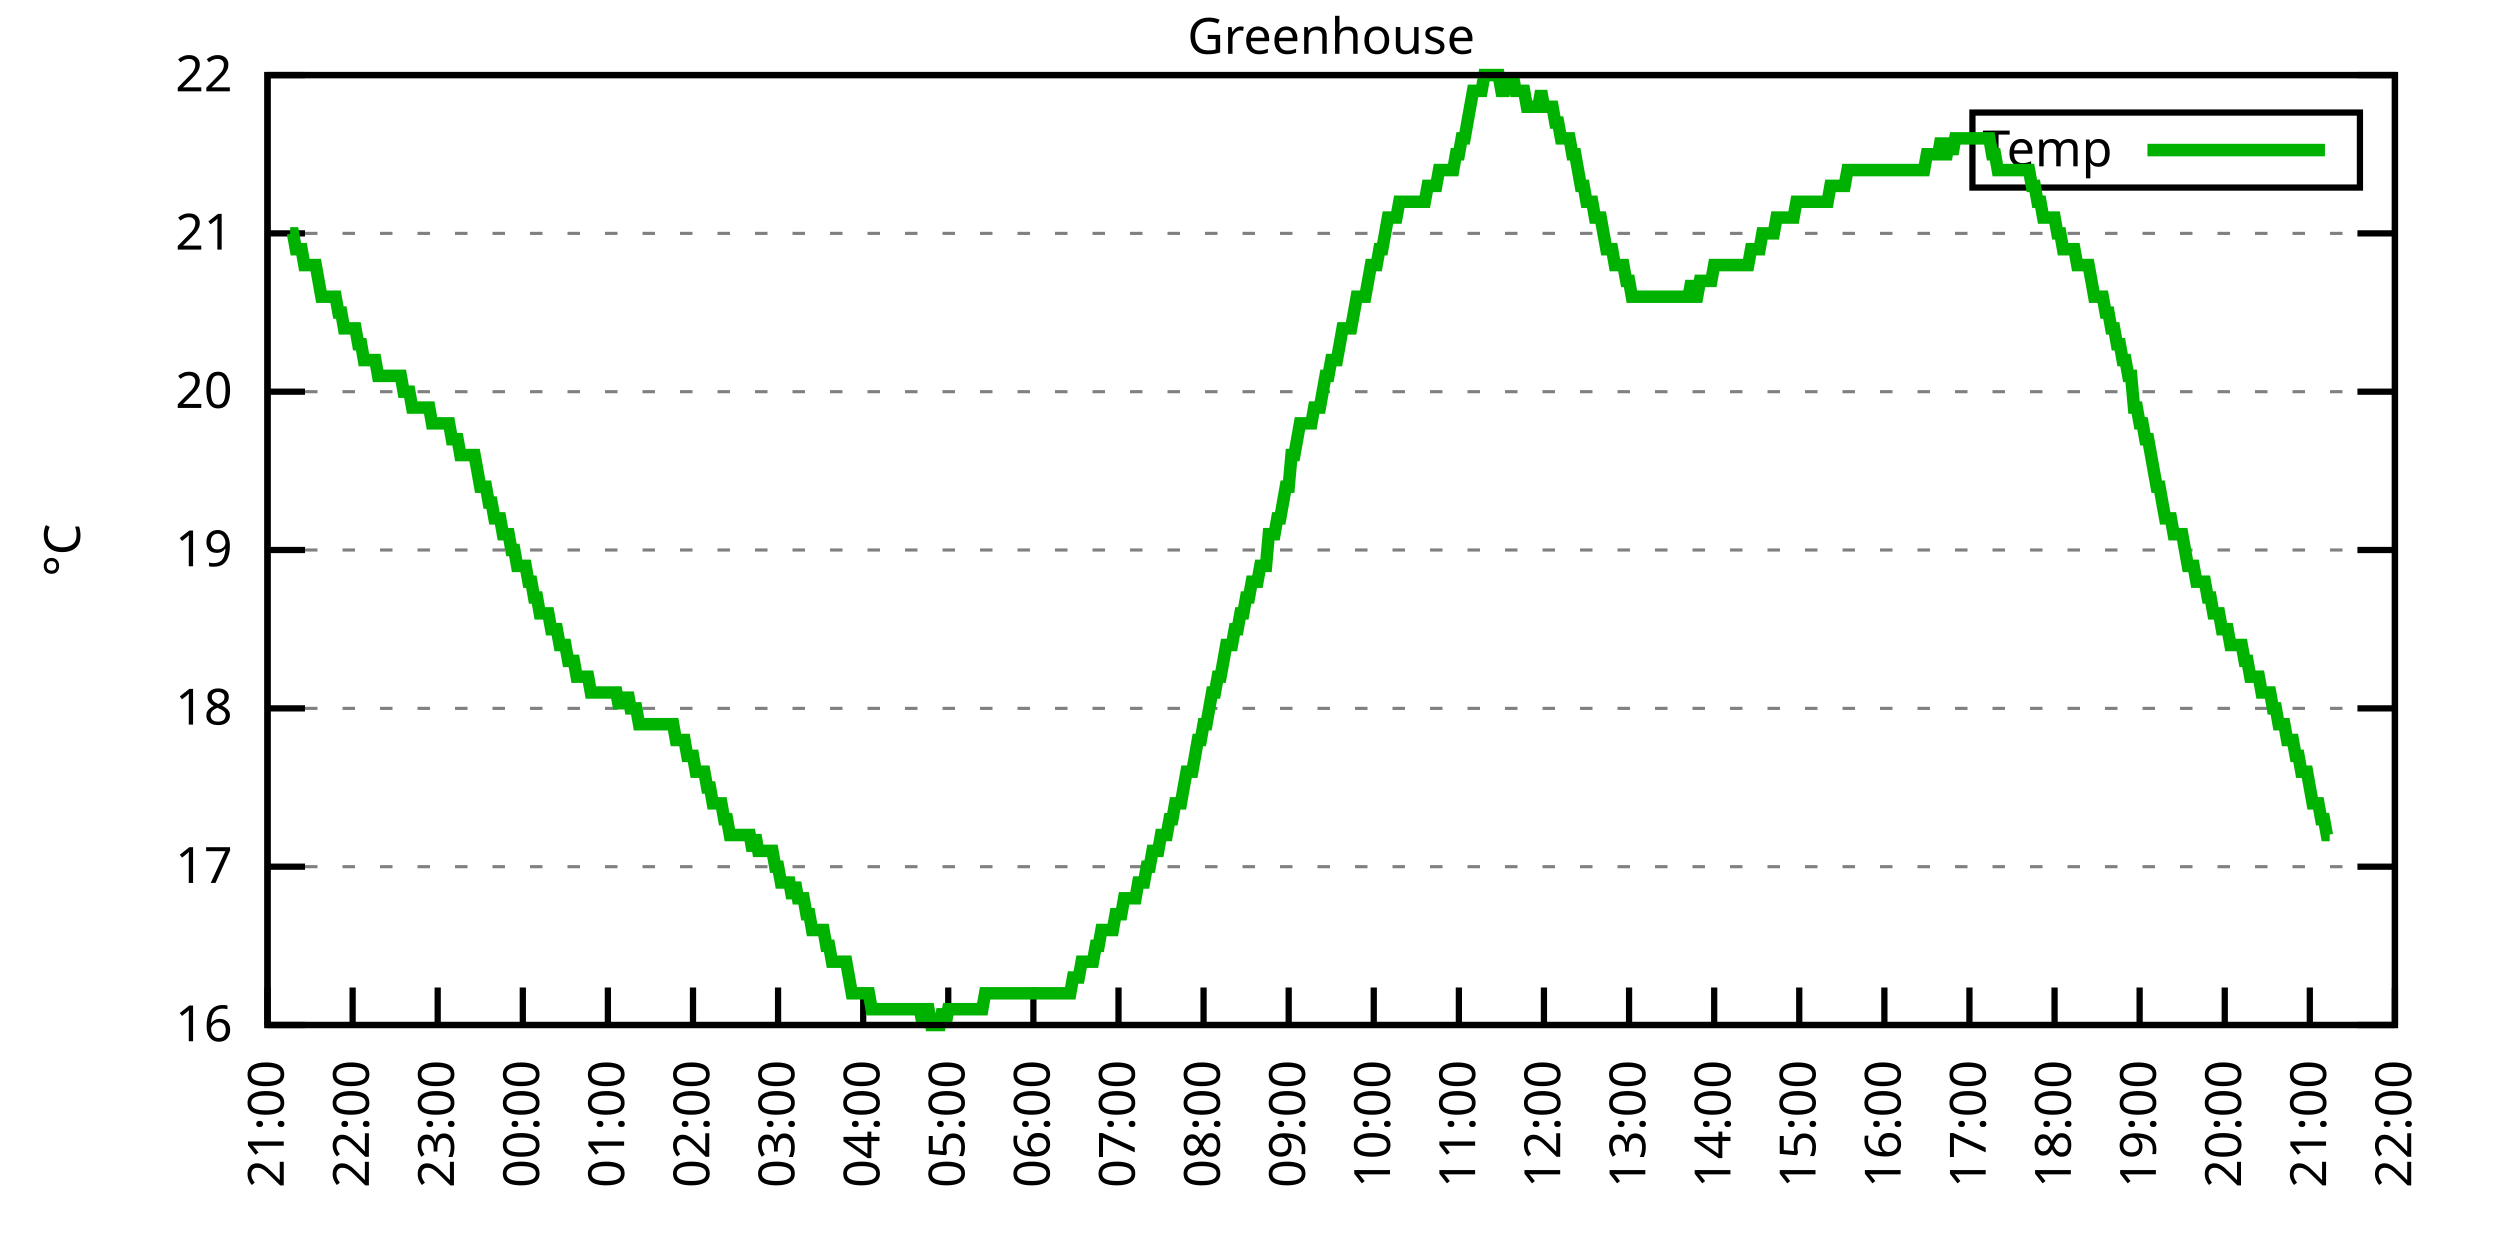
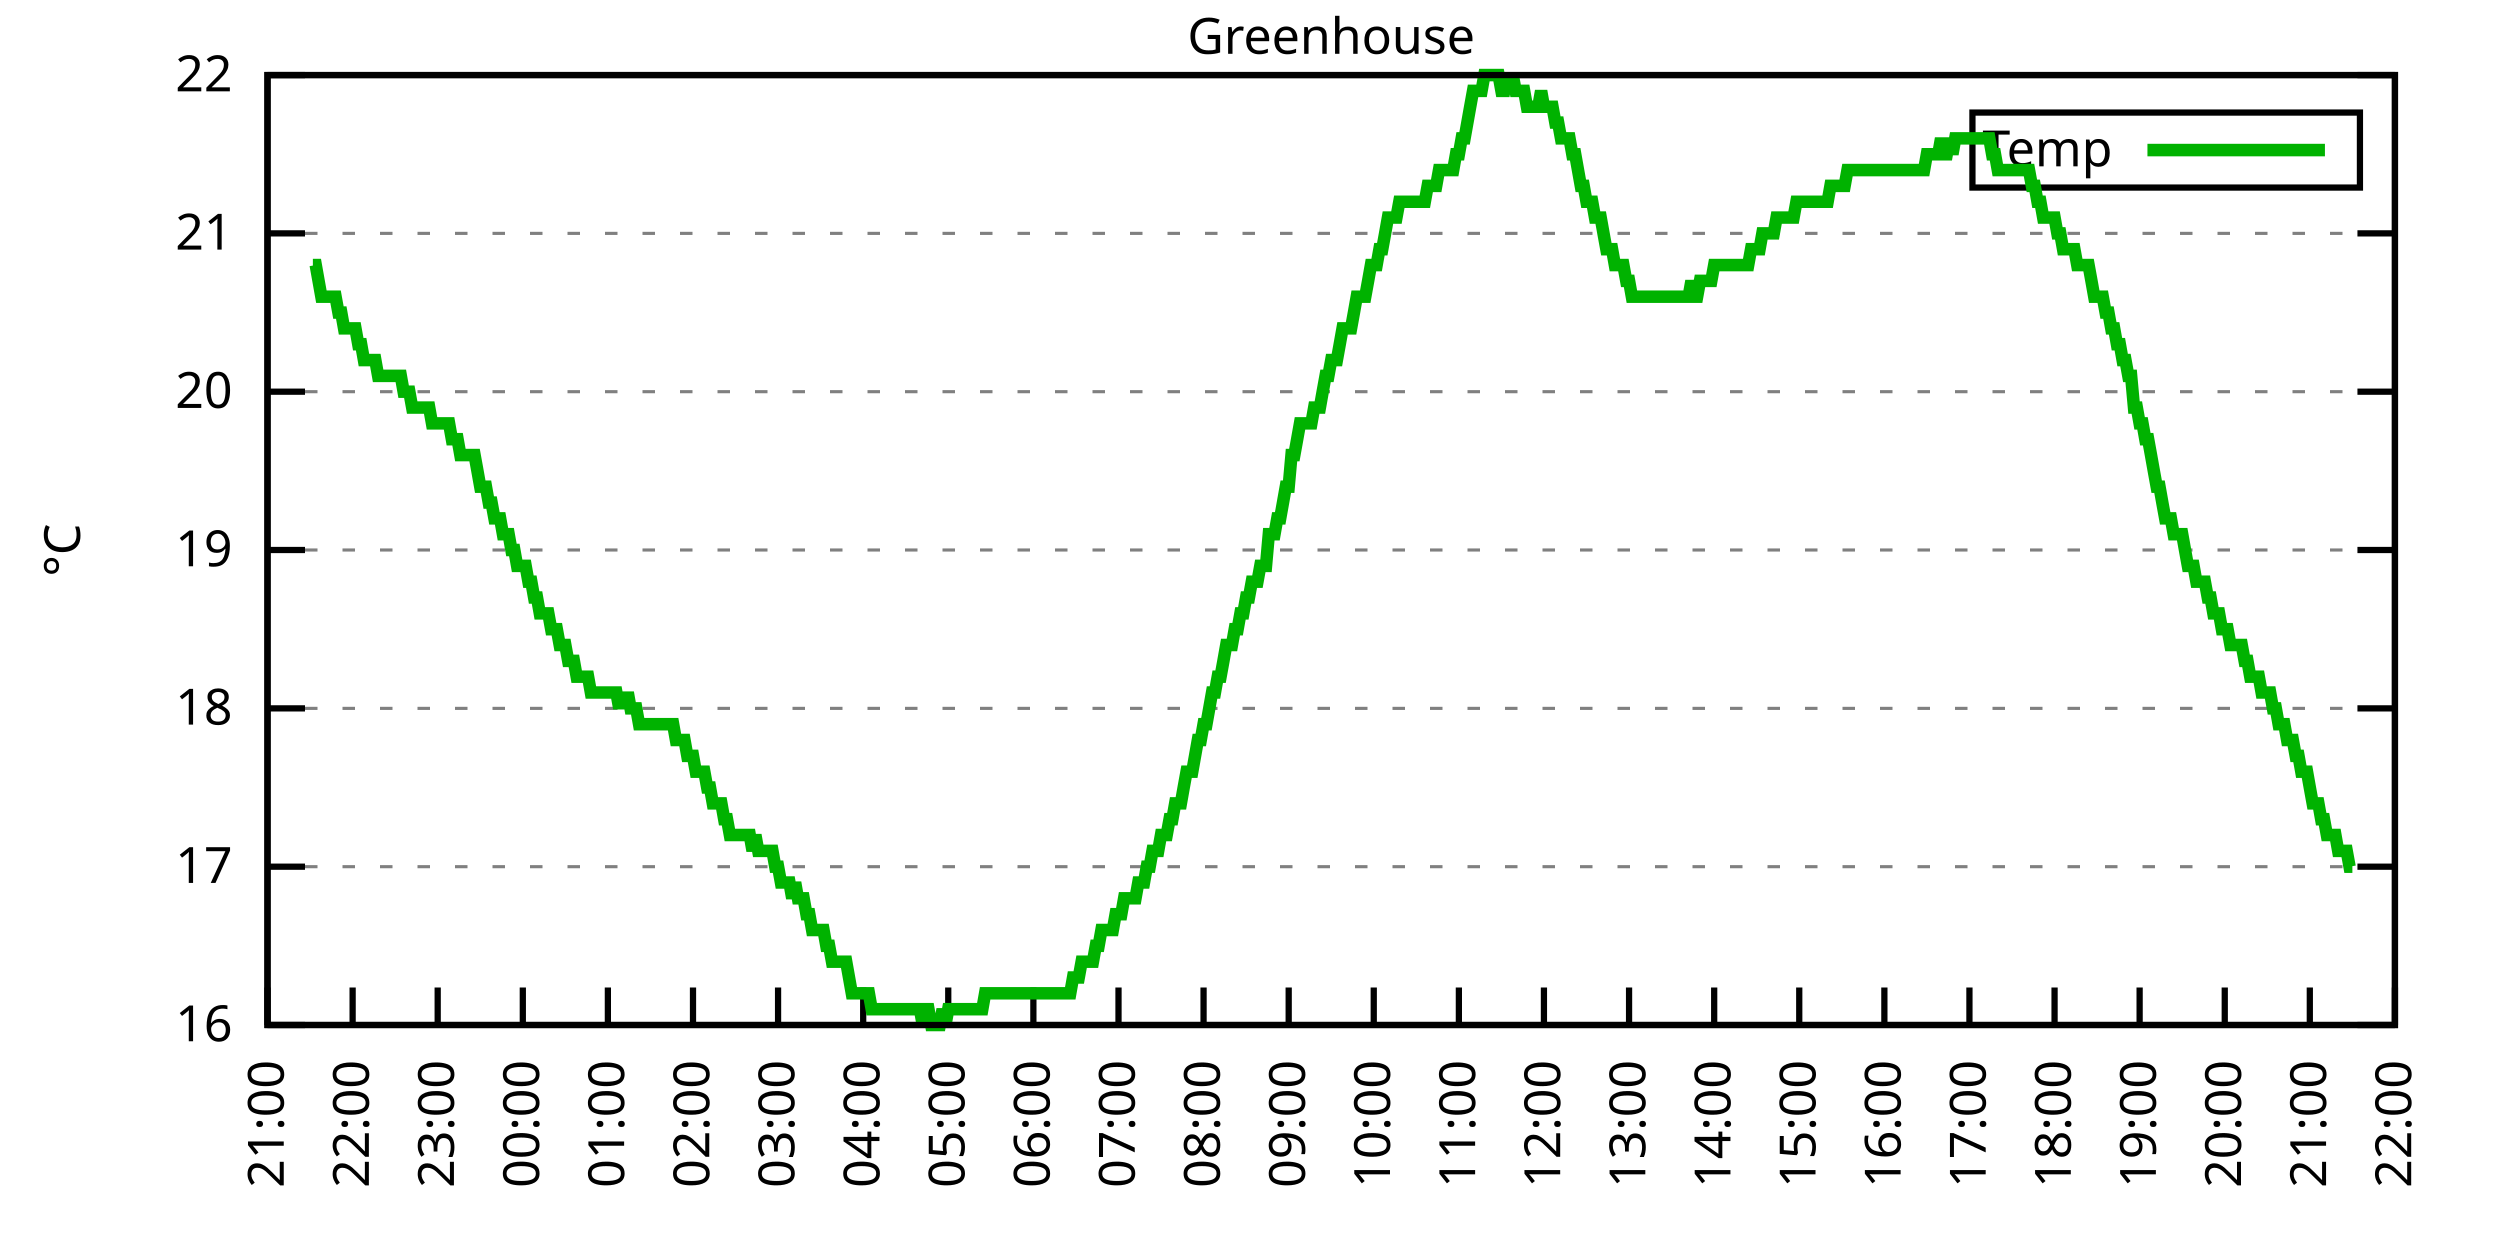
<svg xmlns="http://www.w3.org/2000/svg" xmlns:xlink="http://www.w3.org/1999/xlink" width="400" height="200" viewBox="0 0 400 200">
  <g id="gnuplot_canvas">
    <rect x="0" y="0" width="400" height="200" fill="none" />
    <defs>
      <circle id="gpDot" r="0.5" stroke-width="0.5" stroke="currentColor" />
      <path id="gpPt0" stroke-width="0.333" stroke="currentColor" d="M-1,0 h2 M0,-1 v2" />
      <path id="gpPt1" stroke-width="0.333" stroke="currentColor" d="M-1,-1 L1,1 M1,-1 L-1,1" />
      <path id="gpPt2" stroke-width="0.333" stroke="currentColor" d="M-1,0 L1,0 M0,-1 L0,1 M-1,-1 L1,1 M-1,1 L1,-1" />
      <rect id="gpPt3" stroke-width="0.333" stroke="currentColor" x="-1" y="-1" width="2" height="2" />
      <rect id="gpPt4" stroke-width="0.333" stroke="currentColor" fill="currentColor" x="-1" y="-1" width="2" height="2" />
      <circle id="gpPt5" stroke-width="0.333" stroke="currentColor" cx="0" cy="0" r="1" />
      <use xlink:href="#gpPt5" id="gpPt6" fill="currentColor" stroke="none" />
      <path id="gpPt7" stroke-width="0.333" stroke="currentColor" d="M0,-1.33 L-1.33,0.67 L1.33,0.67 z" />
      <use xlink:href="#gpPt7" id="gpPt8" fill="currentColor" stroke="none" />
      <use xlink:href="#gpPt7" id="gpPt9" stroke="currentColor" transform="rotate(180)" />
      <use xlink:href="#gpPt9" id="gpPt10" fill="currentColor" stroke="none" />
      <use xlink:href="#gpPt3" id="gpPt11" stroke="currentColor" transform="rotate(45)" />
      <use xlink:href="#gpPt11" id="gpPt12" fill="currentColor" stroke="none" />
      <path id="gpPt13" stroke-width="0.333" stroke="currentColor" d="M0,1.330 L1.265,0.411 L0.782,-1.067 L-0.782,-1.076 L-1.265,0.411 z" />
      <use xlink:href="#gpPt13" id="gpPt14" fill="currentColor" stroke="none" />
      <filter id="textbox" filterUnits="objectBoundingBox" x="0" y="0" height="1" width="1">
        <feFlood flood-color="white" flood-opacity="1" result="bgnd" />
        <feComposite in="SourceGraphic" in2="bgnd" operator="atop" />
      </filter>
      <filter id="greybox" filterUnits="objectBoundingBox" x="0" y="0" height="1" width="1">
        <feFlood flood-color="lightgrey" flood-opacity="1" result="grey" />
        <feComposite in="SourceGraphic" in2="grey" operator="atop" />
      </filter>
    </defs>
    <g fill="none" color="white" stroke="currentColor" stroke-width="1.00" stroke-linecap="butt" stroke-linejoin="miter">
</g>
    <g fill="none" color="black" stroke="currentColor" stroke-width="1.00" stroke-linecap="butt" stroke-linejoin="miter">
      <g stroke="none" shape-rendering="crispEdges">
        <polygon fill="rgb(255, 255, 255)" points="42.80,164.00 383.18,164.00 383.18,12.02 42.80,12.02 " />
      </g>
    </g>
    <g fill="none" color="black" stroke="currentColor" stroke-width="1.00" stroke-linecap="butt" stroke-linejoin="miter">
</g>
    <g fill="none" color="black" stroke="black" stroke-width="0.50" stroke-linecap="butt" stroke-linejoin="miter">
</g>
    <g fill="none" color="gray" stroke="currentColor" stroke-width="0.50" stroke-linecap="butt" stroke-linejoin="miter">
      <path stroke="gray" stroke-dasharray="2,4" class="gridline" d="M42.80,164.00 L383.19,164.00  " />
    </g>
    <g fill="none" color="gray" stroke="gray" stroke-width="1.00" stroke-linecap="butt" stroke-linejoin="miter">
</g>
    <g fill="none" color="black" stroke="currentColor" stroke-width="1.00" stroke-linecap="butt" stroke-linejoin="miter">
      <path stroke="black" d="M42.80,164.00 L48.80,164.00 M383.19,164.00 L377.19,164.00  " />
      <g transform="translate(37.20,166.60)" stroke="none" fill="black" font-family="Sans" font-size="8.00" text-anchor="end">
        <text>
          <tspan font-family="Sans"> 16</tspan>
        </text>
      </g>
    </g>
    <g fill="none" color="black" stroke="currentColor" stroke-width="1.00" stroke-linecap="butt" stroke-linejoin="miter">
</g>
    <g fill="none" color="black" stroke="black" stroke-width="0.50" stroke-linecap="butt" stroke-linejoin="miter">
</g>
    <g fill="none" color="gray" stroke="currentColor" stroke-width="0.50" stroke-linecap="butt" stroke-linejoin="miter">
      <path stroke="gray" stroke-dasharray="2,4" class="gridline" d="M42.80,138.67 L383.19,138.67  " />
    </g>
    <g fill="none" color="gray" stroke="gray" stroke-width="1.00" stroke-linecap="butt" stroke-linejoin="miter">
</g>
    <g fill="none" color="black" stroke="currentColor" stroke-width="1.00" stroke-linecap="butt" stroke-linejoin="miter">
      <path stroke="black" d="M42.80,138.67 L48.80,138.67 M383.19,138.67 L377.19,138.67  " />
      <g transform="translate(37.20,141.27)" stroke="none" fill="black" font-family="Sans" font-size="8.00" text-anchor="end">
        <text>
          <tspan font-family="Sans"> 17</tspan>
        </text>
      </g>
    </g>
    <g fill="none" color="black" stroke="currentColor" stroke-width="1.00" stroke-linecap="butt" stroke-linejoin="miter">
</g>
    <g fill="none" color="black" stroke="black" stroke-width="0.50" stroke-linecap="butt" stroke-linejoin="miter">
</g>
    <g fill="none" color="gray" stroke="currentColor" stroke-width="0.50" stroke-linecap="butt" stroke-linejoin="miter">
      <path stroke="gray" stroke-dasharray="2,4" class="gridline" d="M42.80,113.34 L383.19,113.34  " />
    </g>
    <g fill="none" color="gray" stroke="gray" stroke-width="1.00" stroke-linecap="butt" stroke-linejoin="miter">
</g>
    <g fill="none" color="black" stroke="currentColor" stroke-width="1.00" stroke-linecap="butt" stroke-linejoin="miter">
      <path stroke="black" d="M42.80,113.34 L48.80,113.34 M383.19,113.34 L377.19,113.34  " />
      <g transform="translate(37.20,115.94)" stroke="none" fill="black" font-family="Sans" font-size="8.00" text-anchor="end">
        <text>
          <tspan font-family="Sans"> 18</tspan>
        </text>
      </g>
    </g>
    <g fill="none" color="black" stroke="currentColor" stroke-width="1.00" stroke-linecap="butt" stroke-linejoin="miter">
</g>
    <g fill="none" color="black" stroke="black" stroke-width="0.50" stroke-linecap="butt" stroke-linejoin="miter">
</g>
    <g fill="none" color="gray" stroke="currentColor" stroke-width="0.50" stroke-linecap="butt" stroke-linejoin="miter">
      <path stroke="gray" stroke-dasharray="2,4" class="gridline" d="M42.80,88.00 L383.19,88.00  " />
    </g>
    <g fill="none" color="gray" stroke="gray" stroke-width="1.00" stroke-linecap="butt" stroke-linejoin="miter">
</g>
    <g fill="none" color="black" stroke="currentColor" stroke-width="1.00" stroke-linecap="butt" stroke-linejoin="miter">
      <path stroke="black" d="M42.80,88.00 L48.80,88.00 M383.19,88.00 L377.19,88.00  " />
      <g transform="translate(37.20,90.60)" stroke="none" fill="black" font-family="Sans" font-size="8.00" text-anchor="end">
        <text>
          <tspan font-family="Sans"> 19</tspan>
        </text>
      </g>
    </g>
    <g fill="none" color="black" stroke="currentColor" stroke-width="1.00" stroke-linecap="butt" stroke-linejoin="miter">
</g>
    <g fill="none" color="black" stroke="black" stroke-width="0.50" stroke-linecap="butt" stroke-linejoin="miter">
</g>
    <g fill="none" color="gray" stroke="currentColor" stroke-width="0.50" stroke-linecap="butt" stroke-linejoin="miter">
      <path stroke="gray" stroke-dasharray="2,4" class="gridline" d="M42.80,62.67 L383.19,62.67  " />
    </g>
    <g fill="none" color="gray" stroke="gray" stroke-width="1.00" stroke-linecap="butt" stroke-linejoin="miter">
</g>
    <g fill="none" color="black" stroke="currentColor" stroke-width="1.00" stroke-linecap="butt" stroke-linejoin="miter">
      <path stroke="black" d="M42.80,62.67 L48.80,62.67 M383.19,62.67 L377.19,62.67  " />
      <g transform="translate(37.20,65.27)" stroke="none" fill="black" font-family="Sans" font-size="8.00" text-anchor="end">
        <text>
          <tspan font-family="Sans"> 20</tspan>
        </text>
      </g>
    </g>
    <g fill="none" color="black" stroke="currentColor" stroke-width="1.00" stroke-linecap="butt" stroke-linejoin="miter">
</g>
    <g fill="none" color="black" stroke="black" stroke-width="0.50" stroke-linecap="butt" stroke-linejoin="miter">
</g>
    <g fill="none" color="gray" stroke="currentColor" stroke-width="0.50" stroke-linecap="butt" stroke-linejoin="miter">
      <path stroke="gray" stroke-dasharray="2,4" class="gridline" d="M42.80,37.34 L383.19,37.34  " />
    </g>
    <g fill="none" color="gray" stroke="gray" stroke-width="1.00" stroke-linecap="butt" stroke-linejoin="miter">
</g>
    <g fill="none" color="black" stroke="currentColor" stroke-width="1.00" stroke-linecap="butt" stroke-linejoin="miter">
      <path stroke="black" d="M42.80,37.34 L48.80,37.34 M383.19,37.34 L377.19,37.34  " />
      <g transform="translate(37.20,39.94)" stroke="none" fill="black" font-family="Sans" font-size="8.00" text-anchor="end">
        <text>
          <tspan font-family="Sans"> 21</tspan>
        </text>
      </g>
    </g>
    <g fill="none" color="black" stroke="currentColor" stroke-width="1.00" stroke-linecap="butt" stroke-linejoin="miter">
</g>
    <g fill="none" color="black" stroke="black" stroke-width="0.50" stroke-linecap="butt" stroke-linejoin="miter">
</g>
    <g fill="none" color="gray" stroke="currentColor" stroke-width="0.50" stroke-linecap="butt" stroke-linejoin="miter">
      <path stroke="gray" stroke-dasharray="2,4" class="gridline" d="M42.80,12.01 L383.19,12.01  " />
    </g>
    <g fill="none" color="gray" stroke="gray" stroke-width="1.00" stroke-linecap="butt" stroke-linejoin="miter">
</g>
    <g fill="none" color="black" stroke="currentColor" stroke-width="1.00" stroke-linecap="butt" stroke-linejoin="miter">
      <path stroke="black" d="M42.80,12.01 L48.80,12.01 M383.19,12.01 L377.19,12.01  " />
      <g transform="translate(37.20,14.61)" stroke="none" fill="black" font-family="Sans" font-size="8.00" text-anchor="end">
        <text>
          <tspan font-family="Sans"> 22</tspan>
        </text>
      </g>
    </g>
    <g fill="none" color="black" stroke="currentColor" stroke-width="1.00" stroke-linecap="butt" stroke-linejoin="miter">
      <path stroke="black" d="M42.80,164.00 L42.80,158.00  " />
      <g transform="translate(45.40,169.60) rotate(270.00)" stroke="none" fill="black" font-family="Sans" font-size="8.00" text-anchor="end">
        <text>
          <tspan font-family="Sans">21:00</tspan>
        </text>
      </g>
    </g>
    <g fill="none" color="black" stroke="currentColor" stroke-width="1.00" stroke-linecap="butt" stroke-linejoin="miter">
      <path stroke="black" d="M56.42,164.00 L56.42,158.00  " />
      <g transform="translate(59.02,169.60) rotate(270.00)" stroke="none" fill="black" font-family="Sans" font-size="8.00" text-anchor="end">
        <text>
          <tspan font-family="Sans">22:00</tspan>
        </text>
      </g>
    </g>
    <g fill="none" color="black" stroke="currentColor" stroke-width="1.00" stroke-linecap="butt" stroke-linejoin="miter">
      <path stroke="black" d="M70.03,164.00 L70.03,158.00  " />
      <g transform="translate(72.63,169.60) rotate(270.00)" stroke="none" fill="black" font-family="Sans" font-size="8.00" text-anchor="end">
        <text>
          <tspan font-family="Sans">23:00</tspan>
        </text>
      </g>
    </g>
    <g fill="none" color="black" stroke="currentColor" stroke-width="1.00" stroke-linecap="butt" stroke-linejoin="miter">
      <path stroke="black" d="M83.65,164.00 L83.65,158.00  " />
      <g transform="translate(86.25,169.60) rotate(270.00)" stroke="none" fill="black" font-family="Sans" font-size="8.00" text-anchor="end">
        <text>
          <tspan font-family="Sans">00:00</tspan>
        </text>
      </g>
    </g>
    <g fill="none" color="black" stroke="currentColor" stroke-width="1.00" stroke-linecap="butt" stroke-linejoin="miter">
      <path stroke="black" d="M97.26,164.00 L97.26,158.00  " />
      <g transform="translate(99.86,169.60) rotate(270.00)" stroke="none" fill="black" font-family="Sans" font-size="8.00" text-anchor="end">
        <text>
          <tspan font-family="Sans">01:00</tspan>
        </text>
      </g>
    </g>
    <g fill="none" color="black" stroke="currentColor" stroke-width="1.00" stroke-linecap="butt" stroke-linejoin="miter">
      <path stroke="black" d="M110.88,164.00 L110.88,158.00  " />
      <g transform="translate(113.48,169.60) rotate(270.00)" stroke="none" fill="black" font-family="Sans" font-size="8.00" text-anchor="end">
        <text>
          <tspan font-family="Sans">02:00</tspan>
        </text>
      </g>
    </g>
    <g fill="none" color="black" stroke="currentColor" stroke-width="1.00" stroke-linecap="butt" stroke-linejoin="miter">
      <path stroke="black" d="M124.49,164.00 L124.49,158.00  " />
      <g transform="translate(127.09,169.60) rotate(270.00)" stroke="none" fill="black" font-family="Sans" font-size="8.00" text-anchor="end">
        <text>
          <tspan font-family="Sans">03:00</tspan>
        </text>
      </g>
    </g>
    <g fill="none" color="black" stroke="currentColor" stroke-width="1.00" stroke-linecap="butt" stroke-linejoin="miter">
      <path stroke="black" d="M138.11,164.00 L138.11,158.00  " />
      <g transform="translate(140.71,169.60) rotate(270.00)" stroke="none" fill="black" font-family="Sans" font-size="8.00" text-anchor="end">
        <text>
          <tspan font-family="Sans">04:00</tspan>
        </text>
      </g>
    </g>
    <g fill="none" color="black" stroke="currentColor" stroke-width="1.00" stroke-linecap="butt" stroke-linejoin="miter">
      <path stroke="black" d="M151.72,164.00 L151.72,158.00  " />
      <g transform="translate(154.32,169.60) rotate(270.00)" stroke="none" fill="black" font-family="Sans" font-size="8.00" text-anchor="end">
        <text>
          <tspan font-family="Sans">05:00</tspan>
        </text>
      </g>
    </g>
    <g fill="none" color="black" stroke="currentColor" stroke-width="1.00" stroke-linecap="butt" stroke-linejoin="miter">
      <path stroke="black" d="M165.34,164.00 L165.34,158.00  " />
      <g transform="translate(167.94,169.60) rotate(270.00)" stroke="none" fill="black" font-family="Sans" font-size="8.00" text-anchor="end">
        <text>
          <tspan font-family="Sans">06:00</tspan>
        </text>
      </g>
    </g>
    <g fill="none" color="black" stroke="currentColor" stroke-width="1.00" stroke-linecap="butt" stroke-linejoin="miter">
      <path stroke="black" d="M178.96,164.00 L178.96,158.00  " />
      <g transform="translate(181.56,169.60) rotate(270.00)" stroke="none" fill="black" font-family="Sans" font-size="8.00" text-anchor="end">
        <text>
          <tspan font-family="Sans">07:00</tspan>
        </text>
      </g>
    </g>
    <g fill="none" color="black" stroke="currentColor" stroke-width="1.00" stroke-linecap="butt" stroke-linejoin="miter">
      <path stroke="black" d="M192.57,164.00 L192.57,158.00  " />
      <g transform="translate(195.17,169.60) rotate(270.00)" stroke="none" fill="black" font-family="Sans" font-size="8.00" text-anchor="end">
        <text>
          <tspan font-family="Sans">08:00</tspan>
        </text>
      </g>
    </g>
    <g fill="none" color="black" stroke="currentColor" stroke-width="1.00" stroke-linecap="butt" stroke-linejoin="miter">
      <path stroke="black" d="M206.19,164.00 L206.19,158.00  " />
      <g transform="translate(208.79,169.60) rotate(270.00)" stroke="none" fill="black" font-family="Sans" font-size="8.00" text-anchor="end">
        <text>
          <tspan font-family="Sans">09:00</tspan>
        </text>
      </g>
    </g>
    <g fill="none" color="black" stroke="currentColor" stroke-width="1.00" stroke-linecap="butt" stroke-linejoin="miter">
      <path stroke="black" d="M219.80,164.00 L219.80,158.00  " />
      <g transform="translate(222.40,169.60) rotate(270.00)" stroke="none" fill="black" font-family="Sans" font-size="8.00" text-anchor="end">
        <text>
          <tspan font-family="Sans">10:00</tspan>
        </text>
      </g>
    </g>
    <g fill="none" color="black" stroke="currentColor" stroke-width="1.00" stroke-linecap="butt" stroke-linejoin="miter">
      <path stroke="black" d="M233.42,164.00 L233.42,158.00  " />
      <g transform="translate(236.02,169.60) rotate(270.00)" stroke="none" fill="black" font-family="Sans" font-size="8.00" text-anchor="end">
        <text>
          <tspan font-family="Sans">11:00</tspan>
        </text>
      </g>
    </g>
    <g fill="none" color="black" stroke="currentColor" stroke-width="1.00" stroke-linecap="butt" stroke-linejoin="miter">
      <path stroke="black" d="M247.03,164.00 L247.03,158.00  " />
      <g transform="translate(249.63,169.60) rotate(270.00)" stroke="none" fill="black" font-family="Sans" font-size="8.00" text-anchor="end">
        <text>
          <tspan font-family="Sans">12:00</tspan>
        </text>
      </g>
    </g>
    <g fill="none" color="black" stroke="currentColor" stroke-width="1.00" stroke-linecap="butt" stroke-linejoin="miter">
      <path stroke="black" d="M260.65,164.00 L260.65,158.00  " />
      <g transform="translate(263.25,169.60) rotate(270.00)" stroke="none" fill="black" font-family="Sans" font-size="8.00" text-anchor="end">
        <text>
          <tspan font-family="Sans">13:00</tspan>
        </text>
      </g>
    </g>
    <g fill="none" color="black" stroke="currentColor" stroke-width="1.00" stroke-linecap="butt" stroke-linejoin="miter">
      <path stroke="black" d="M274.27,164.00 L274.27,158.00  " />
      <g transform="translate(276.87,169.60) rotate(270.00)" stroke="none" fill="black" font-family="Sans" font-size="8.00" text-anchor="end">
        <text>
          <tspan font-family="Sans">14:00</tspan>
        </text>
      </g>
    </g>
    <g fill="none" color="black" stroke="currentColor" stroke-width="1.00" stroke-linecap="butt" stroke-linejoin="miter">
      <path stroke="black" d="M287.88,164.00 L287.88,158.00  " />
      <g transform="translate(290.48,169.60) rotate(270.00)" stroke="none" fill="black" font-family="Sans" font-size="8.00" text-anchor="end">
        <text>
          <tspan font-family="Sans">15:00</tspan>
        </text>
      </g>
    </g>
    <g fill="none" color="black" stroke="currentColor" stroke-width="1.00" stroke-linecap="butt" stroke-linejoin="miter">
      <path stroke="black" d="M301.50,164.00 L301.50,158.00  " />
      <g transform="translate(304.10,169.60) rotate(270.00)" stroke="none" fill="black" font-family="Sans" font-size="8.00" text-anchor="end">
        <text>
          <tspan font-family="Sans">16:00</tspan>
        </text>
      </g>
    </g>
    <g fill="none" color="black" stroke="currentColor" stroke-width="1.00" stroke-linecap="butt" stroke-linejoin="miter">
      <path stroke="black" d="M315.11,164.00 L315.11,158.00  " />
      <g transform="translate(317.71,169.60) rotate(270.00)" stroke="none" fill="black" font-family="Sans" font-size="8.00" text-anchor="end">
        <text>
          <tspan font-family="Sans">17:00</tspan>
        </text>
      </g>
    </g>
    <g fill="none" color="black" stroke="currentColor" stroke-width="1.00" stroke-linecap="butt" stroke-linejoin="miter">
      <path stroke="black" d="M328.73,164.00 L328.73,158.00  " />
      <g transform="translate(331.33,169.60) rotate(270.00)" stroke="none" fill="black" font-family="Sans" font-size="8.00" text-anchor="end">
        <text>
          <tspan font-family="Sans">18:00</tspan>
        </text>
      </g>
    </g>
    <g fill="none" color="black" stroke="currentColor" stroke-width="1.00" stroke-linecap="butt" stroke-linejoin="miter">
      <path stroke="black" d="M342.34,164.00 L342.34,158.00  " />
      <g transform="translate(344.94,169.60) rotate(270.00)" stroke="none" fill="black" font-family="Sans" font-size="8.00" text-anchor="end">
        <text>
          <tspan font-family="Sans">19:00</tspan>
        </text>
      </g>
    </g>
    <g fill="none" color="black" stroke="currentColor" stroke-width="1.00" stroke-linecap="butt" stroke-linejoin="miter">
      <path stroke="black" d="M355.96,164.00 L355.96,158.00  " />
      <g transform="translate(358.56,169.60) rotate(270.00)" stroke="none" fill="black" font-family="Sans" font-size="8.00" text-anchor="end">
        <text>
          <tspan font-family="Sans">20:00</tspan>
        </text>
      </g>
    </g>
    <g fill="none" color="black" stroke="currentColor" stroke-width="1.00" stroke-linecap="butt" stroke-linejoin="miter">
      <path stroke="black" d="M369.57,164.00 L369.57,158.00  " />
      <g transform="translate(372.17,169.60) rotate(270.00)" stroke="none" fill="black" font-family="Sans" font-size="8.00" text-anchor="end">
        <text>
          <tspan font-family="Sans">21:00</tspan>
        </text>
      </g>
    </g>
    <g fill="none" color="black" stroke="currentColor" stroke-width="1.00" stroke-linecap="butt" stroke-linejoin="miter">
      <path stroke="black" d="M383.19,164.00 L383.19,158.00  " />
      <g transform="translate(385.79,169.60) rotate(270.00)" stroke="none" fill="black" font-family="Sans" font-size="8.00" text-anchor="end">
        <text>
          <tspan font-family="Sans">22:00</tspan>
        </text>
      </g>
    </g>
    <g fill="none" color="black" stroke="currentColor" stroke-width="1.00" stroke-linecap="butt" stroke-linejoin="miter">
</g>
    <g fill="none" color="black" stroke="currentColor" stroke-width="1.00" stroke-linecap="butt" stroke-linejoin="miter">
      <path stroke="black" d="M42.80,12.01 L42.80,164.00 L383.19,164.00 L383.19,12.01 L42.80,12.01 Z  " />
    </g>
    <g fill="none" color="black" stroke="currentColor" stroke-width="1.00" stroke-linecap="butt" stroke-linejoin="miter">
</g>
    <g fill="none" color="black" stroke="currentColor" stroke-width="1.00" stroke-linecap="butt" stroke-linejoin="miter">
      <path stroke="black" d="M315.59,30.01 L315.59,18.01 L377.59,18.01 L377.59,30.01 L315.59,30.01 Z  " />
    </g>
    <g id="Greenhouse_plot_1">
      <g fill="none" color="white" stroke="black" stroke-width="2.00" stroke-linecap="butt" stroke-linejoin="miter">
</g>
      <g fill="none" color="black" stroke="currentColor" stroke-width="2.00" stroke-linecap="butt" stroke-linejoin="miter">
        <g transform="translate(337.99,26.61)" stroke="none" fill="black" font-family="Sans" font-size="8.00" text-anchor="end">
          <text>
            <tspan font-family="Sans">Temp</tspan>
          </text>
        </g>
      </g>
      <g fill="none" color="black" stroke="currentColor" stroke-width="2.00" stroke-linecap="butt" stroke-linejoin="miter">
-         <path stroke="rgb(  0, 178,   0)" d="M343.59,24.01 L371.99,24.01 M46.43,37.34 L46.88,37.34 L47.34,39.87 L47.79,39.87 L48.25,39.87 L48.70,42.41   L49.15,42.41 L49.61,42.41 L50.06,42.41 L50.52,42.41 L50.97,44.94 L51.42,47.47 L51.88,47.47 L52.33,47.47   L52.78,47.47 L53.24,47.47 L53.69,47.47 L54.15,50.01 L54.60,50.01 L55.05,52.54 L55.51,52.54 L55.96,52.54   L56.42,52.54 L56.87,52.54 L57.32,55.07 L57.78,55.07 L58.23,57.61 L58.68,57.61 L59.14,57.61 L59.59,57.61   L60.05,57.61 L60.50,60.14 L60.95,60.14 L61.41,60.14 L61.86,60.14 L62.32,60.14 L62.77,60.14 L63.22,60.14   L63.68,60.14 L64.13,60.14 L64.58,62.67 L65.04,62.67 L65.49,62.67 L65.95,65.21 L66.40,65.21 L66.85,65.21   L67.31,65.21 L67.76,65.21 L68.22,65.21 L68.67,65.21 L69.12,67.74 L69.58,67.74 L70.03,67.74 L70.49,67.74   L70.94,67.74 L71.39,67.74 L71.85,67.74 L72.30,70.27 L72.75,70.27 L73.21,70.27 L73.66,72.81 L74.12,72.81   L74.57,72.81 L75.02,72.81 L75.48,72.81 L75.93,72.81 L76.39,75.34 L76.84,77.87 L77.29,77.87 L77.75,77.87   L78.20,80.41 L78.65,80.41 L79.11,82.94 L79.56,82.94 L80.02,82.94 L80.47,85.47 L80.92,85.47 L81.38,85.47   L81.83,88.00 L82.29,88.00 L82.74,90.54 L83.19,90.54 L83.65,90.54 L84.10,90.54 L84.55,93.07 L85.01,93.07   L85.46,95.60 L85.92,95.60 L86.37,98.14 L86.82,98.14 L87.28,98.14 L87.73,98.14 L88.19,100.67 L88.64,100.67   L89.09,100.67 L89.55,103.20 L90.00,103.20 L90.45,103.20 L90.91,105.74 L91.36,105.74 L91.82,105.74 L92.27,108.27   L92.72,108.27 L93.18,108.27 L93.63,108.27 L94.09,108.27 L94.54,110.80 L94.99,110.80 L95.45,110.80 L95.90,110.80   L96.35,110.80 L96.81,110.80 L97.26,110.80 L97.72,110.80 L98.17,110.80 L98.62,110.80 L99.08,113.34 L99.53,110.80   L99.99,113.34 L100.44,110.80 L100.89,113.34 L101.35,113.34 L101.80,113.34 L102.25,115.87 L102.71,115.87 L103.16,115.87   L103.62,115.87 L104.07,115.87 L104.52,115.87 L104.98,115.87 L105.43,115.87 L105.89,115.87 L106.34,115.87 L106.79,115.87   L107.25,115.87 L107.70,115.87 L108.15,118.40 L108.61,118.40 L109.06,118.40 L109.52,118.40 L109.97,120.94 L110.42,120.94   L110.88,120.94 L111.33,123.47 L111.79,123.47 L112.24,123.47 L112.69,123.47 L113.15,126.00 L113.60,126.00 L114.05,128.54   L114.51,128.54 L114.96,128.54 L115.42,128.54 L115.87,131.07 L116.32,131.07 L116.78,133.60 L117.23,133.60 L117.69,133.60   L118.14,133.60 L118.59,133.60 L119.05,133.60 L119.50,133.60 L119.96,133.60 L120.41,136.14 L120.86,133.60 L121.32,136.14   L121.77,136.14 L122.22,136.14 L122.68,136.14 L123.13,136.14 L123.59,136.14 L124.04,138.67 L124.49,138.67 L124.95,141.20   L125.40,141.20 L125.86,141.20 L126.31,141.20 L126.76,143.73 L127.22,141.20 L127.67,143.73 L128.12,143.73 L128.58,143.73   L129.03,146.27 L129.49,146.27 L129.94,148.80 L130.39,148.80 L130.85,148.80 L131.30,148.80 L131.76,148.80 L132.21,151.33   L132.66,151.33 L133.12,153.87 L133.57,153.87 L134.02,153.87 L134.48,153.87 L134.93,153.87 L135.39,153.87 L135.84,156.40   L136.29,158.93 L136.75,158.93 L137.20,158.93 L137.66,158.93 L138.11,158.93 L138.56,158.93 L139.02,158.93 L139.47,161.47   L139.92,161.47 L140.38,161.47 L140.83,161.47 L141.29,161.47 L141.74,161.47 L142.19,161.47 L142.65,161.47 L143.10,161.47   L143.56,161.47 L144.01,161.47 L144.46,161.47 L144.92,161.47 L145.37,161.47 L145.82,161.47 L146.28,161.47 L146.73,161.47   L147.19,161.47 L147.64,164.00 L148.09,161.47 L148.55,161.47 L149.00,164.00 L149.46,164.00 L149.91,164.00 L150.36,164.00   L150.82,161.47 L151.27,164.00 L151.72,161.47 L152.18,161.47 L152.63,161.47 L153.09,161.47 L153.54,161.47 L153.99,161.47   L154.45,161.47 L154.90,161.47 L155.36,161.47 L155.81,161.47 L156.26,161.47 L156.72,161.47 L157.17,161.47 L157.62,158.93   L158.08,158.93 L158.53,158.93 L158.99,158.93 L159.44,158.93 L159.89,158.93 L160.35,158.93 L160.80,158.93 L161.26,158.93   L161.71,158.93 L162.16,158.93 L162.62,158.93 L163.07,158.93 L163.52,158.93 L163.98,158.93 L164.43,158.93 L164.89,158.93   L165.34,158.93 L165.79,158.93 L166.25,158.93 L166.70,158.93 L167.16,158.93 L167.61,158.93 L168.06,158.93 L168.52,158.93   L168.97,158.93 L169.43,158.93 L169.88,158.93 L170.33,158.93 L170.79,158.93 L171.24,158.93 L171.69,156.40 L172.15,156.40   L172.60,156.40 L173.06,153.87 L173.51,153.87 L173.96,153.87 L174.42,153.87 L174.87,153.87 L175.33,151.33 L175.78,151.33   L176.23,148.80 L176.69,148.80 L177.14,148.80 L177.59,148.80 L178.05,148.80 L178.50,146.27 L178.96,146.27 L179.41,146.27   L179.86,143.73 L180.32,143.73 L180.77,143.73 L181.23,143.73 L181.68,143.73 L182.13,141.20 L182.59,141.20 L183.04,141.20   L183.49,138.67 L183.95,138.67 L184.40,136.14 L184.86,136.14 L185.31,136.14 L185.76,133.60 L186.22,133.60 L186.67,133.60   L187.13,131.07 L187.58,131.07 L188.03,128.54 L188.49,128.54 L188.94,128.54 L189.39,126.00 L189.85,123.47 L190.30,123.47   L190.76,123.47 L191.21,120.94 L191.66,118.40 L192.12,118.40 L192.57,115.87 L193.03,115.87 L193.48,113.34 L193.93,110.80   L194.39,110.80 L194.84,108.27 L195.29,108.27 L195.75,105.74 L196.20,103.20 L196.66,103.20 L197.11,103.20 L197.56,100.67   L198.02,100.67 L198.47,98.14 L198.93,98.14 L199.38,95.60 L199.83,95.60 L200.29,93.07 L200.74,93.07 L201.19,93.07   L201.65,90.54 L202.10,90.54 L202.56,90.54 L203.01,85.47 L203.46,85.47 L203.92,85.47 L204.37,82.94 L204.83,82.94   L205.28,80.41 L205.73,77.87 L206.19,77.87 L206.64,72.81 L207.09,72.81 L207.55,70.27 L208.00,67.74 L208.46,67.74   L208.91,67.74 L209.36,67.74 L209.82,67.74 L210.27,65.21 L210.73,65.21 L211.18,65.21 L211.63,62.67 L212.09,60.14   L212.54,60.14 L213.00,57.61 L213.45,57.61 L213.90,57.61 L214.36,55.07 L214.81,52.54 L215.26,52.54 L215.72,52.54   L216.17,52.54 L216.63,50.01 L217.08,47.47 L217.53,47.47 L217.99,47.47 L218.44,47.47 L218.90,44.94 L219.35,42.41   L219.80,42.41 L220.26,42.41 L220.71,39.87 L221.16,39.87 L221.62,37.34 L222.07,34.81 L222.53,34.81 L222.98,34.81   L223.43,34.81 L223.89,32.28 L224.34,32.28 L224.80,32.28 L225.25,32.28 L225.70,32.28 L226.16,32.28 L226.61,32.28   L227.06,32.28 L227.52,32.28 L227.97,32.28 L228.43,29.74 L228.88,29.74 L229.33,29.74 L229.79,29.74 L230.24,27.21   L230.70,27.21 L231.15,27.21 L231.60,27.21 L232.06,27.21 L232.51,27.21 L232.96,24.68 L233.42,24.68 L233.87,22.14   L234.33,22.14 L234.78,19.61 L235.23,17.08 L235.69,14.54 L236.14,14.54 L236.60,14.54 L237.05,14.54 L237.50,12.01   L237.96,12.01 L238.41,12.01 L238.86,12.01 L239.32,12.01 L239.77,12.01 L240.23,14.54 L240.68,14.54 L241.13,12.01   L241.59,14.54 L242.04,12.01 L242.50,14.54 L242.95,14.54 L243.40,14.54 L243.86,14.54 L244.31,17.08 L244.76,17.08   L245.22,17.08 L245.67,17.08 L246.13,17.08 L246.58,14.54 L247.03,17.08 L247.49,17.08 L247.94,17.08 L248.40,17.08   L248.85,19.61 L249.30,19.61 L249.76,22.14 L250.21,22.14 L250.66,22.14 L251.12,22.14 L251.57,24.68 L252.03,24.68   L252.48,27.21 L252.93,29.74 L253.39,29.74 L253.84,32.28 L254.30,32.28 L254.75,32.28 L255.20,34.81 L255.66,34.81   L256.11,34.81 L256.56,37.34 L257.02,39.87 L257.47,39.87 L257.93,39.87 L258.38,42.41 L258.83,42.41 L259.29,42.41   L259.74,42.41 L260.20,44.94 L260.65,44.94 L261.10,47.47 L261.56,47.47 L262.01,47.47 L262.47,47.47 L262.92,47.47   L263.37,47.47 L263.83,47.47 L264.28,47.47 L264.73,47.47 L265.19,47.47 L265.64,47.47 L266.10,47.47 L266.55,47.47   L267.00,47.47 L267.46,47.47 L267.91,47.47 L268.37,47.47 L268.82,47.47 L269.27,47.47 L269.73,47.47 L270.18,47.47   L270.63,44.94 L271.09,47.47 L271.54,47.47 L272.00,44.94 L272.45,44.94 L272.90,44.94 L273.36,44.94 L273.81,44.94   L274.27,42.41 L274.72,42.41 L275.17,42.41 L275.63,42.41 L276.08,42.41 L276.53,42.41 L276.99,42.41 L277.44,42.41   L277.90,42.41 L278.35,42.41 L278.80,42.41 L279.26,42.41 L279.71,42.41 L280.17,39.87 L280.62,39.87 L281.07,39.87   L281.53,39.87 L281.98,37.34 L282.43,37.34 L282.89,37.34 L283.34,37.34 L283.80,37.34 L284.25,34.81 L284.70,34.81   L285.16,34.81 L285.61,34.81 L286.07,34.81 L286.52,34.81 L286.97,34.81 L287.43,32.28 L287.88,32.28 L288.33,32.28   L288.79,32.28 L289.24,32.28 L289.70,32.28 L290.15,32.28 L290.60,32.28 L291.06,32.28 L291.51,32.28 L291.97,32.28   L292.42,32.28 L292.87,29.74 L293.33,29.74 L293.78,29.74 L294.23,29.74 L294.69,29.74 L295.14,29.74 L295.60,27.21   L296.05,27.21 L296.50,27.21 L296.96,27.21 L297.41,27.21 L297.87,27.21 L298.32,27.21 L298.77,27.21 L299.23,27.21   L299.68,27.21 L300.13,27.21 L300.59,27.21 L301.04,27.21 L301.50,27.21 L301.95,27.21 L302.40,27.21 L302.86,27.21   L303.31,27.21 L303.77,27.21 L304.22,27.21 L304.67,27.21 L305.13,27.21 L305.58,27.21 L306.03,27.21 L306.49,27.21   L306.94,27.21 L307.40,27.21 L307.85,27.21 L308.30,24.68 L308.76,24.68 L309.21,24.68 L309.67,24.68 L310.12,24.68   L310.57,22.14 L311.03,24.68 L311.48,24.68 L311.94,22.14 L312.39,24.68 L312.84,22.14 L313.30,22.14 L313.75,22.14   L314.20,22.14 L314.66,22.14 L315.11,22.14 L315.57,22.14 L316.02,22.14 L316.47,22.14 L316.93,22.14 L317.38,22.14   L317.84,22.14 L318.29,22.14 L318.74,24.68 L319.20,24.68 L319.65,27.21 L320.10,27.21 L320.56,27.21 L321.01,27.21   L321.47,27.21 L321.92,27.21 L322.37,27.21 L322.83,27.21 L323.28,27.21 L323.74,27.21 L324.19,27.21 L324.64,27.21   L325.10,29.74 L325.55,29.74 L326.00,32.28 L326.46,32.28 L326.91,34.81 L327.37,34.81 L327.82,34.81 L328.27,34.81   L328.73,34.81 L329.18,37.34 L329.64,37.34 L330.09,39.87 L330.54,39.87 L331.00,39.87 L331.45,39.87 L331.90,39.87   L332.36,42.41 L332.81,42.41 L333.27,42.41 L333.72,42.41 L334.17,42.41 L334.63,44.94 L335.08,47.47 L335.54,47.47   L335.99,47.47 L336.44,47.47 L336.90,50.01 L337.35,50.01 L337.80,52.54 L338.26,52.54 L338.71,55.07 L339.17,55.07   L339.62,57.61 L340.07,57.61 L340.53,60.14 L340.98,60.14 L341.44,65.21 L341.89,65.21 L342.34,67.74 L342.80,67.74   L343.25,70.27 L343.70,70.27 L344.16,72.81 L344.61,75.34 L345.07,77.87 L345.52,77.87 L345.97,80.41 L346.43,82.94   L346.88,82.94 L347.34,82.94 L347.79,85.47 L348.24,85.47 L348.70,85.47 L349.15,85.47 L349.60,88.00 L350.06,90.54   L350.51,90.54 L350.97,90.54 L351.42,93.07 L351.87,93.07 L352.33,93.07 L352.78,93.07 L353.24,95.60 L353.69,95.60   L354.14,98.14 L354.60,98.14 L355.05,98.14 L355.50,100.67 L355.96,100.67 L356.41,100.67 L356.87,103.20 L357.32,103.20   L357.77,103.20 L358.23,103.20 L358.68,103.20 L359.14,105.74 L359.59,105.74 L360.04,108.27 L360.50,108.27 L360.95,108.27   L361.41,108.27 L361.86,110.80 L362.31,110.80 L362.77,110.80 L363.22,110.80 L363.67,113.34 L364.13,113.34 L364.58,115.87   L365.04,115.87 L365.49,115.87 L365.94,118.40 L366.40,118.40 L366.85,118.40 L367.31,120.94 L367.76,120.94 L368.21,123.47   L368.67,123.47 L369.12,123.47 L369.57,126.00 L370.03,128.54 L370.48,128.54 L370.94,128.54 L371.39,131.07 L371.84,131.07   L372.30,133.60 L372.75,133.60  " />
+         <path stroke="rgb(  0, 178,   0)" d="M343.59,24.01 L371.99,24.01 M50.06,42.41 L50.52,42.41 L50.97,44.94 L51.42,47.47 L51.88,47.47 L52.33,47.47   L52.78,47.47 L53.24,47.47 L53.69,47.47 L54.15,50.01 L54.60,50.01 L55.05,52.54 L55.51,52.54 L55.96,52.54   L56.42,52.54 L56.87,52.54 L57.32,55.07 L57.78,55.07 L58.23,57.61 L58.68,57.61 L59.14,57.61 L59.59,57.61   L60.05,57.61 L60.50,60.14 L60.95,60.14 L61.41,60.14 L61.86,60.14 L62.32,60.14 L62.77,60.14 L63.22,60.14   L63.68,60.14 L64.13,60.14 L64.58,62.67 L65.04,62.67 L65.49,62.67 L65.95,65.21 L66.40,65.21 L66.85,65.21   L67.31,65.21 L67.76,65.21 L68.22,65.21 L68.67,65.21 L69.12,67.74 L69.58,67.74 L70.03,67.74 L70.49,67.74   L70.94,67.74 L71.39,67.74 L71.85,67.74 L72.30,70.27 L72.75,70.27 L73.21,70.27 L73.66,72.81 L74.12,72.81   L74.57,72.81 L75.02,72.81 L75.48,72.81 L75.93,72.81 L76.39,75.34 L76.84,77.87 L77.29,77.87 L77.75,77.87   L78.20,80.41 L78.65,80.41 L79.11,82.94 L79.56,82.94 L80.02,82.94 L80.47,85.47 L80.92,85.47 L81.38,85.47   L81.83,88.00 L82.29,88.00 L82.74,90.54 L83.19,90.54 L83.65,90.54 L84.10,90.54 L84.55,93.07 L85.01,93.07   L85.46,95.60 L85.92,95.60 L86.37,98.14 L86.82,98.14 L87.28,98.14 L87.73,98.14 L88.19,100.67 L88.64,100.67   L89.09,100.67 L89.55,103.20 L90.00,103.20 L90.45,103.20 L90.91,105.74 L91.36,105.74 L91.82,105.74 L92.27,108.27   L92.72,108.27 L93.18,108.27 L93.63,108.27 L94.09,108.27 L94.54,110.80 L94.99,110.80 L95.45,110.80 L95.90,110.80   L96.35,110.80 L96.81,110.80 L97.26,110.80 L97.72,110.80 L98.17,110.80 L98.62,110.80 L99.08,113.34 L99.53,110.80   L99.99,113.34 L100.44,110.80 L100.89,113.34 L101.35,113.34 L101.80,113.34 L102.25,115.87 L102.71,115.87 L103.16,115.87   L103.62,115.87 L104.07,115.87 L104.52,115.87 L104.98,115.87 L105.43,115.87 L105.89,115.87 L106.34,115.87 L106.79,115.87   L107.25,115.87 L107.70,115.87 L108.15,118.40 L108.61,118.40 L109.06,118.40 L109.52,118.40 L109.97,120.94 L110.42,120.94   L110.88,120.94 L111.33,123.47 L111.79,123.47 L112.24,123.47 L112.69,123.47 L113.15,126.00 L113.60,126.00 L114.05,128.54   L114.51,128.54 L114.96,128.54 L115.42,128.54 L115.87,131.07 L116.32,131.07 L116.78,133.60 L117.23,133.60 L117.69,133.60   L118.14,133.60 L118.59,133.60 L119.05,133.60 L119.50,133.60 L119.96,133.60 L120.41,136.14 L120.86,133.60 L121.32,136.14   L121.77,136.14 L122.22,136.14 L122.68,136.14 L123.13,136.14 L123.59,136.14 L124.04,138.67 L124.49,138.67 L124.95,141.20   L125.40,141.20 L125.86,141.20 L126.31,141.20 L126.76,143.73 L127.22,141.20 L127.67,143.73 L128.12,143.73 L128.58,143.73   L129.03,146.27 L129.49,146.27 L129.94,148.80 L130.39,148.80 L130.85,148.80 L131.30,148.80 L131.76,148.80 L132.21,151.33   L132.66,151.33 L133.12,153.87 L133.57,153.87 L134.02,153.87 L134.48,153.87 L134.93,153.87 L135.39,153.87 L135.84,156.40   L136.29,158.93 L136.75,158.93 L137.20,158.93 L137.66,158.93 L138.11,158.93 L138.56,158.93 L139.02,158.93 L139.47,161.47   L139.92,161.47 L140.38,161.47 L140.83,161.47 L141.29,161.47 L141.74,161.47 L142.19,161.47 L142.65,161.47 L143.10,161.47   L143.56,161.47 L144.01,161.47 L144.46,161.47 L144.92,161.47 L145.37,161.47 L145.82,161.47 L146.28,161.47 L146.73,161.47   L147.19,161.47 L147.64,164.00 L148.09,161.47 L148.55,161.47 L149.00,164.00 L149.46,164.00 L149.91,164.00 L150.36,164.00   L150.82,161.47 L151.27,164.00 L151.72,161.47 L152.18,161.47 L152.63,161.47 L153.09,161.47 L153.54,161.47 L153.99,161.47   L154.45,161.47 L154.90,161.47 L155.36,161.47 L155.81,161.47 L156.26,161.47 L156.72,161.47 L157.17,161.47 L157.62,158.93   L158.08,158.93 L158.53,158.93 L158.99,158.93 L159.44,158.93 L159.89,158.93 L160.35,158.93 L160.80,158.93 L161.26,158.93   L161.71,158.93 L162.16,158.93 L162.62,158.93 L163.07,158.93 L163.52,158.93 L163.98,158.93 L164.43,158.93 L164.89,158.93   L165.34,158.93 L165.79,158.93 L166.25,158.93 L166.70,158.93 L167.16,158.93 L167.61,158.93 L168.06,158.93 L168.52,158.93   L168.97,158.93 L169.43,158.93 L169.88,158.93 L170.33,158.93 L170.79,158.93 L171.24,158.93 L171.69,156.40 L172.15,156.40   L172.60,156.40 L173.06,153.87 L173.51,153.87 L173.96,153.87 L174.42,153.87 L174.87,153.87 L175.33,151.33 L175.78,151.33   L176.23,148.80 L176.69,148.80 L177.14,148.80 L177.59,148.80 L178.05,148.80 L178.50,146.27 L178.96,146.27 L179.41,146.27   L179.86,143.73 L180.32,143.73 L180.77,143.73 L181.23,143.73 L181.68,143.73 L182.13,141.20 L182.59,141.20 L183.04,141.20   L183.49,138.67 L183.95,138.67 L184.40,136.14 L184.86,136.14 L185.31,136.14 L185.76,133.60 L186.22,133.60 L186.67,133.60   L187.13,131.07 L187.58,131.07 L188.03,128.54 L188.49,128.54 L188.94,128.54 L189.39,126.00 L189.85,123.47 L190.30,123.47   L190.76,123.47 L191.21,120.94 L191.66,118.40 L192.12,118.40 L192.57,115.87 L193.03,115.87 L193.48,113.34 L193.93,110.80   L194.39,110.80 L194.84,108.27 L195.29,108.27 L195.75,105.74 L196.20,103.20 L196.66,103.20 L197.11,103.20 L197.56,100.67   L198.02,100.67 L198.47,98.14 L198.93,98.14 L199.38,95.60 L199.83,95.60 L200.29,93.07 L200.74,93.07 L201.19,93.07   L201.65,90.54 L202.10,90.54 L202.56,90.54 L203.01,85.47 L203.46,85.47 L203.92,85.47 L204.37,82.94 L204.83,82.94   L205.28,80.41 L205.73,77.87 L206.19,77.87 L206.64,72.81 L207.09,72.81 L207.55,70.27 L208.00,67.74 L208.46,67.74   L208.91,67.74 L209.36,67.74 L209.82,67.74 L210.27,65.21 L210.73,65.21 L211.18,65.21 L211.63,62.67 L212.09,60.14   L212.54,60.14 L213.00,57.61 L213.45,57.61 L213.90,57.61 L214.36,55.07 L214.81,52.54 L215.26,52.54 L215.72,52.54   L216.17,52.54 L216.63,50.01 L217.08,47.47 L217.53,47.47 L217.99,47.47 L218.44,47.47 L218.90,44.94 L219.35,42.41   L219.80,42.41 L220.26,42.41 L220.71,39.87 L221.16,39.87 L221.62,37.34 L222.07,34.81 L222.53,34.81 L222.98,34.81   L223.43,34.81 L223.89,32.28 L224.34,32.28 L224.80,32.28 L225.25,32.28 L225.70,32.28 L226.16,32.28 L226.61,32.28   L227.06,32.28 L227.52,32.28 L227.97,32.28 L228.43,29.74 L228.88,29.74 L229.33,29.74 L229.79,29.74 L230.24,27.21   L230.70,27.21 L231.15,27.21 L231.60,27.21 L232.06,27.21 L232.51,27.21 L232.96,24.68 L233.42,24.68 L233.87,22.14   L234.33,22.14 L234.78,19.61 L235.23,17.08 L235.69,14.54 L236.14,14.54 L236.60,14.54 L237.05,14.54 L237.50,12.01   L237.96,12.01 L238.41,12.01 L238.86,12.01 L239.32,12.01 L239.77,12.01 L240.23,14.54 L240.68,14.54 L241.13,12.01   L241.59,14.54 L242.04,12.01 L242.50,14.54 L242.95,14.54 L243.40,14.54 L243.86,14.54 L244.31,17.08 L244.76,17.08   L245.22,17.08 L245.67,17.08 L246.13,17.08 L246.58,14.54 L247.03,17.08 L247.49,17.08 L247.94,17.08 L248.40,17.08   L248.85,19.61 L249.30,19.61 L249.76,22.14 L250.21,22.14 L250.66,22.14 L251.12,22.14 L251.57,24.68 L252.03,24.68   L252.48,27.21 L252.93,29.74 L253.39,29.74 L253.84,32.28 L254.30,32.28 L254.75,32.28 L255.20,34.81 L255.66,34.81   L256.11,34.81 L256.56,37.34 L257.02,39.87 L257.47,39.87 L257.93,39.87 L258.38,42.41 L258.83,42.41 L259.29,42.41   L259.74,42.41 L260.20,44.94 L260.65,44.94 L261.10,47.47 L261.56,47.47 L262.01,47.47 L262.47,47.47 L262.92,47.47   L263.37,47.47 L263.83,47.47 L264.28,47.47 L264.73,47.47 L265.19,47.47 L265.64,47.47 L266.10,47.47 L266.55,47.47   L267.00,47.47 L267.46,47.47 L267.91,47.47 L268.37,47.47 L268.82,47.47 L269.27,47.47 L269.73,47.47 L270.18,47.47   L270.63,44.94 L271.09,47.47 L271.54,47.47 L272.00,44.94 L272.45,44.94 L272.90,44.94 L273.36,44.94 L273.81,44.94   L274.27,42.41 L274.72,42.41 L275.17,42.41 L275.63,42.41 L276.08,42.41 L276.53,42.41 L276.99,42.41 L277.44,42.41   L277.90,42.41 L278.35,42.41 L278.80,42.41 L279.26,42.41 L279.71,42.41 L280.17,39.87 L280.62,39.87 L281.07,39.87   L281.53,39.87 L281.98,37.34 L282.43,37.34 L282.89,37.34 L283.34,37.34 L283.80,37.34 L284.25,34.81 L284.70,34.81   L285.16,34.81 L285.61,34.81 L286.07,34.81 L286.52,34.81 L286.97,34.81 L287.43,32.28 L287.88,32.28 L288.33,32.28   L288.79,32.28 L289.24,32.28 L289.70,32.28 L290.15,32.28 L290.60,32.28 L291.06,32.28 L291.51,32.28 L291.97,32.28   L292.42,32.28 L292.87,29.74 L293.33,29.74 L293.78,29.74 L294.23,29.74 L294.69,29.74 L295.14,29.74 L295.60,27.21   L296.05,27.21 L296.50,27.21 L296.96,27.21 L297.41,27.21 L297.87,27.21 L298.32,27.21 L298.77,27.21 L299.23,27.21   L299.68,27.21 L300.13,27.21 L300.59,27.21 L301.04,27.21 L301.50,27.21 L301.95,27.21 L302.40,27.21 L302.86,27.21   L303.31,27.21 L303.77,27.21 L304.22,27.21 L304.67,27.21 L305.13,27.21 L305.58,27.21 L306.03,27.21 L306.49,27.21   L306.94,27.21 L307.40,27.21 L307.85,27.21 L308.30,24.68 L308.76,24.68 L309.21,24.68 L309.67,24.68 L310.12,24.68   L310.57,22.14 L311.03,24.68 L311.48,24.68 L311.94,22.14 L312.39,24.68 L312.84,22.14 L313.30,22.14 L313.75,22.14   L314.20,22.14 L314.66,22.14 L315.11,22.14 L315.57,22.14 L316.02,22.14 L316.47,22.14 L316.93,22.14 L317.38,22.14   L317.84,22.14 L318.29,22.14 L318.74,24.68 L319.20,24.68 L319.65,27.21 L320.10,27.21 L320.56,27.21 L321.01,27.21   L321.47,27.21 L321.92,27.21 L322.37,27.21 L322.83,27.21 L323.28,27.21 L323.74,27.21 L324.19,27.21 L324.64,27.21   L325.10,29.74 L325.55,29.74 L326.00,32.28 L326.46,32.28 L326.91,34.81 L327.37,34.81 L327.82,34.81 L328.27,34.81   L328.73,34.81 L329.18,37.34 L329.64,37.34 L330.09,39.87 L330.54,39.87 L331.00,39.87 L331.45,39.87 L331.90,39.87   L332.36,42.41 L332.81,42.41 L333.27,42.41 L333.72,42.41 L334.17,42.41 L334.63,44.94 L335.08,47.47 L335.54,47.47   L335.99,47.47 L336.44,47.47 L336.90,50.01 L337.35,50.01 L337.80,52.54 L338.26,52.54 L338.71,55.07 L339.17,55.07   L339.62,57.61 L340.07,57.61 L340.53,60.14 L340.98,60.14 L341.44,65.21 L341.89,65.21 L342.34,67.74 L342.80,67.74   L343.25,70.27 L343.70,70.27 L344.16,72.81 L344.61,75.34 L345.07,77.87 L345.52,77.87 L345.97,80.41 L346.43,82.94   L346.88,82.94 L347.34,82.94 L347.79,85.47 L348.24,85.47 L348.70,85.47 L349.15,85.47 L349.60,88.00 L350.06,90.54   L350.51,90.54 L350.97,90.54 L351.42,93.07 L351.87,93.07 L352.33,93.07 L352.78,93.07 L353.24,95.60 L353.69,95.60   L354.14,98.14 L354.60,98.14 L355.05,98.14 L355.50,100.67 L355.96,100.67 L356.41,100.67 L356.87,103.20 L357.32,103.20   L357.77,103.20 L358.23,103.20 L358.68,103.20 L359.14,105.74 L359.59,105.74 L360.04,108.27 L360.50,108.27 L360.95,108.27   L361.41,108.27 L361.86,110.80 L362.31,110.80 L362.77,110.80 L363.22,110.80 L363.67,113.34 L364.13,113.34 L364.58,115.87   L365.04,115.87 L365.49,115.87 L365.94,118.40 L366.40,118.40 L366.85,118.40 L367.31,120.94 L367.76,120.94 L368.21,123.47   L368.67,123.47 L369.12,123.47 L369.57,126.00 L370.03,128.54 L370.48,128.54 L370.94,128.54 L371.39,131.07 L371.84,131.07   L372.30,133.60 L372.75,133.60 L373.21,133.60 L373.66,133.60 L374.11,136.14 L374.57,136.14 L375.02,136.14 L375.47,136.14   L375.93,138.67 L376.38,138.67  " />
      </g>
    </g>
    <g fill="none" color="black" stroke="currentColor" stroke-width="2.00" stroke-linecap="butt" stroke-linejoin="miter">
</g>
    <g fill="none" color="black" stroke="black" stroke-width="1.00" stroke-linecap="butt" stroke-linejoin="miter">
</g>
    <g fill="none" color="black" stroke="currentColor" stroke-width="1.00" stroke-linecap="butt" stroke-linejoin="miter">
      <path stroke="black" d="M42.80,12.01 L42.80,164.00 L383.19,164.00 L383.19,12.01 L42.80,12.01 Z  " />
      <g transform="translate(12.80,88.01) rotate(270.00)" stroke="none" fill="black" font-family="Sans" font-size="8.00" text-anchor="middle">
        <text>
          <tspan font-family="Sans">°C</tspan>
        </text>
      </g>
    </g>
    <g fill="none" color="black" stroke="currentColor" stroke-width="1.00" stroke-linecap="butt" stroke-linejoin="miter">
</g>
    <g fill="none" color="black" stroke="currentColor" stroke-width="1.00" stroke-linecap="butt" stroke-linejoin="miter">
      <g transform="translate(212.99,8.61)" stroke="none" fill="black" font-family="Sans" font-size="8.00" text-anchor="middle">
        <text>
          <tspan font-family="Sans">Greenhouse</tspan>
        </text>
      </g>
    </g>
    <g fill="none" color="black" stroke="currentColor" stroke-width="1.00" stroke-linecap="butt" stroke-linejoin="miter">
</g>
  </g>
</svg>
